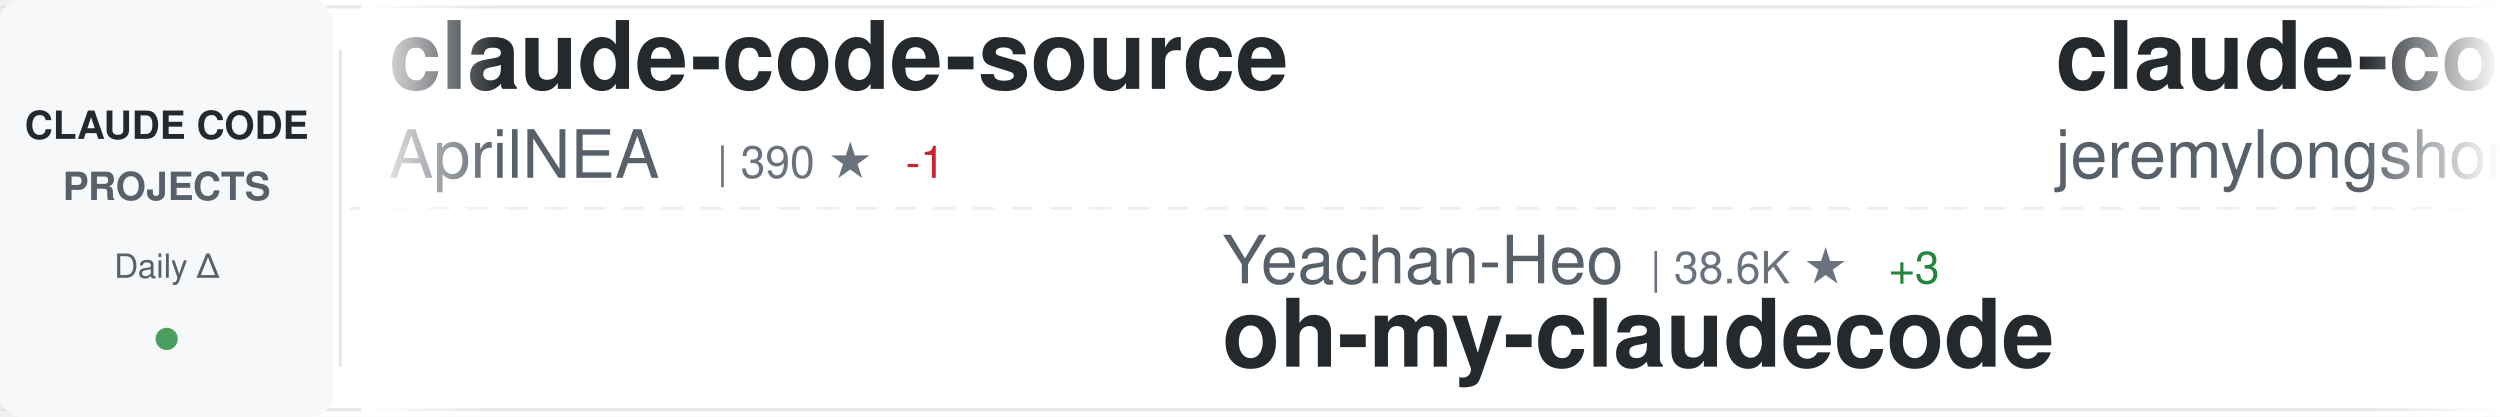
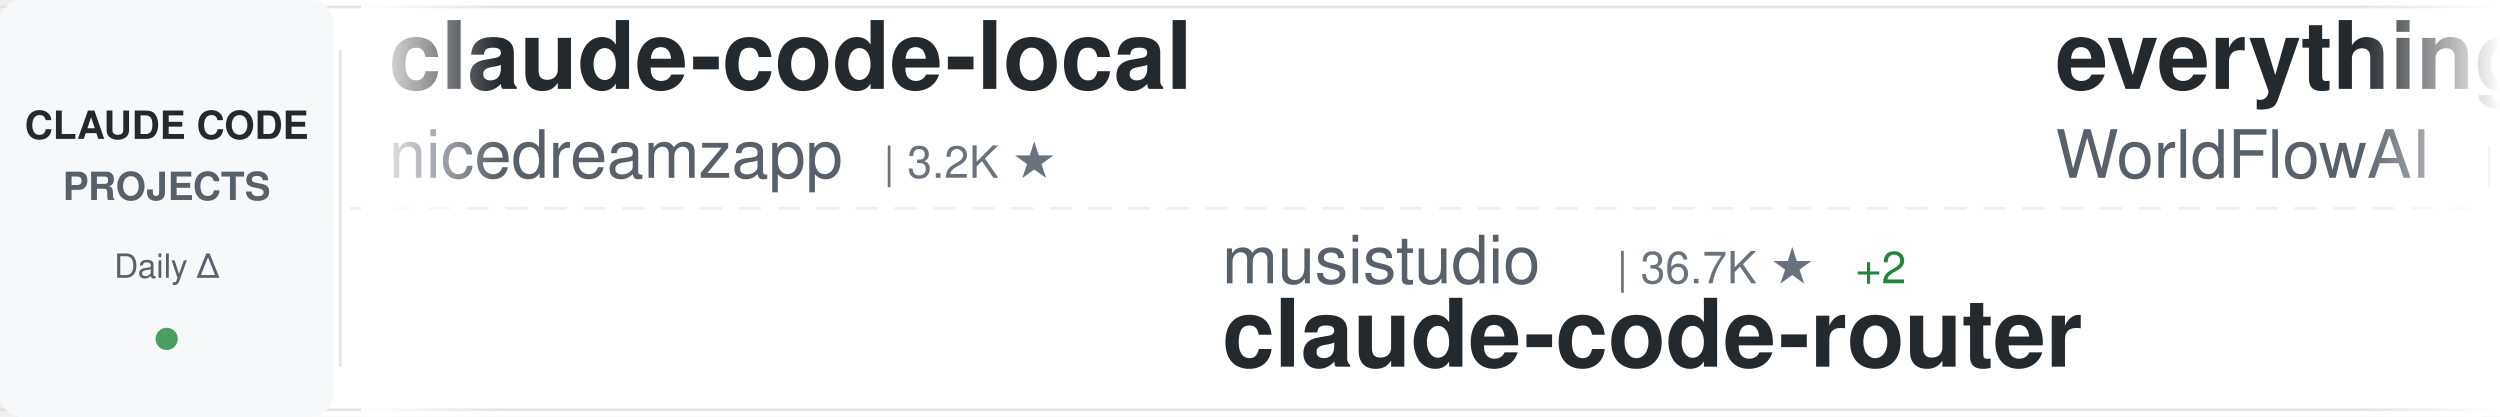
<svg xmlns="http://www.w3.org/2000/svg" width="900" height="150">
  <defs>
    <linearGradient id="awesomeLeftFade" x1="0%" y1="0%" x2="100%" y2="0%">
      <stop offset="0%" style="stop-color:#ffffff;stop-opacity:1" />
      <stop offset="100%" style="stop-color:#ffffff;stop-opacity:0" />
    </linearGradient>
    <linearGradient id="awesomeRightFade" x1="0%" y1="0%" x2="100%" y2="0%">
      <stop offset="0%" style="stop-color:#ffffff;stop-opacity:0" />
      <stop offset="100%" style="stop-color:#ffffff;stop-opacity:1" />
    </linearGradient>
  </defs>
  <rect width="900" height="150" fill="#ffffff" rx="8" />
  <rect x="0" y="2" width="900" height="1" fill="#e1e4e8" />
  <rect x="0" y="147" width="900" height="1" fill="#e1e4e8" />
  <line x1="0" y1="75" x2="900" y2="75" stroke="#e1e4e8" stroke-width="1" stroke-dasharray="8 6" opacity="0.6" />
  <rect x="0" y="0" width="120" height="150" fill="#f6f8fa" rx="8" />
  <text x="60" y="50" font-family="-apple-system, BlinkMacSystemFont, 'Segoe UI', Helvetica, Arial, sans-serif" font-size="14" font-weight="600" fill="#24292e" text-anchor="middle">CLAUDE CODE</text>
  <text x="60" y="72" font-family="-apple-system, BlinkMacSystemFont, 'Segoe UI', Helvetica, Arial, sans-serif" font-size="14" font-weight="600" fill="#586069" text-anchor="middle">PROJECTS</text>
  <text x="60" y="100" font-family="-apple-system, BlinkMacSystemFont, 'Segoe UI', Helvetica, Arial, sans-serif" font-size="12" font-weight="500" fill="#586069" text-anchor="middle">Daily Δ</text>
  <circle cx="60" cy="122" r="4" fill="#22863a" opacity="0.8" />
  <rect x="122" y="18" width="1" height="114" fill="#e1e4e8" />
  <clipPath id="awesomeTickerClip">
    <rect x="130" y="0" width="770" height="150" />
  </clipPath>
  <g clip-path="url(#awesomeTickerClip)">
    <g id="awesomeTickerItems">
      <animateTransform attributeName="transform" attributeType="XML" type="translate" from="0 0" to="-3000 0" dur="54s" repeatCount="indefinite" />
      <g transform="translate(0, 0)">
-         <text x="140" y="32" font-family="-apple-system, BlinkMacSystemFont, 'Segoe UI', Helvetica, Arial, sans-serif" font-size="34" font-weight="600" fill="#24292e">claude-code-source</text>
-         <text x="140" y="64" font-family="-apple-system, BlinkMacSystemFont, 'Segoe UI', Helvetica, Arial, sans-serif" font-size="24" font-weight="400" fill="#586069">AprilNEA</text>
-         <text x="258" y="64" font-family="-apple-system, BlinkMacSystemFont, 'Segoe UI', Helvetica, Arial, sans-serif" font-size="16" font-weight="500" fill="#6a737d">| 390 ★</text>
-         <text x="326" y="64" font-family="-apple-system, BlinkMacSystemFont, 'Segoe UI', Helvetica, Arial, sans-serif" font-size="16" font-weight="500" fill="#cb2431"> -1</text>
+         <text x="140" y="32" font-family="-apple-system, BlinkMacSystemFont, 'Segoe UI', Helvetica, Arial, sans-serif" font-size="34" font-weight="600" fill="#24292e">claude-code-local</text>
+         <text x="140" y="64" font-family="-apple-system, BlinkMacSystemFont, 'Segoe UI', Helvetica, Arial, sans-serif" font-size="24" font-weight="400" fill="#586069">nicedreamzapp</text>
+         <text x="318" y="64" font-family="-apple-system, BlinkMacSystemFont, 'Segoe UI', Helvetica, Arial, sans-serif" font-size="16" font-weight="500" fill="#6a737d">| 3.2K ★</text>
      </g>
      <g transform="translate(300, 0)">
-         <text x="140" y="102" font-family="-apple-system, BlinkMacSystemFont, 'Segoe UI', Helvetica, Arial, sans-serif" font-size="24" font-weight="400" fill="#586069">Yeachan-Heo</text>
-         <text x="294" y="102" font-family="-apple-system, BlinkMacSystemFont, 'Segoe UI', Helvetica, Arial, sans-serif" font-size="16" font-weight="500" fill="#6a737d">| 38.6K ★</text>
-         <text x="380" y="102" font-family="-apple-system, BlinkMacSystemFont, 'Segoe UI', Helvetica, Arial, sans-serif" font-size="16" font-weight="500" fill="#22863a"> +3</text>
-         <text x="140" y="132" font-family="-apple-system, BlinkMacSystemFont, 'Segoe UI', Helvetica, Arial, sans-serif" font-size="34" font-weight="600" fill="#24292e">oh-my-claudecode</text>
+         <text x="140" y="102" font-family="-apple-system, BlinkMacSystemFont, 'Segoe UI', Helvetica, Arial, sans-serif" font-size="24" font-weight="400" fill="#586069">musistudio</text>
+         <text x="282" y="102" font-family="-apple-system, BlinkMacSystemFont, 'Segoe UI', Helvetica, Arial, sans-serif" font-size="16" font-weight="500" fill="#6a737d">| 36.7K ★</text>
+         <text x="368" y="102" font-family="-apple-system, BlinkMacSystemFont, 'Segoe UI', Helvetica, Arial, sans-serif" font-size="16" font-weight="500" fill="#22863a"> +2</text>
+         <text x="140" y="132" font-family="-apple-system, BlinkMacSystemFont, 'Segoe UI', Helvetica, Arial, sans-serif" font-size="34" font-weight="600" fill="#24292e">claude-code-router</text>
      </g>
      <g transform="translate(600, 0)">
-         <text x="140" y="32" font-family="-apple-system, BlinkMacSystemFont, 'Segoe UI', Helvetica, Arial, sans-serif" font-size="34" font-weight="600" fill="#24292e">claude-code-plugins-plus...</text>
-         <text x="140" y="64" font-family="-apple-system, BlinkMacSystemFont, 'Segoe UI', Helvetica, Arial, sans-serif" font-size="24" font-weight="400" fill="#586069">jeremylongshore</text>
-         <text x="342" y="64" font-family="-apple-system, BlinkMacSystemFont, 'Segoe UI', Helvetica, Arial, sans-serif" font-size="16" font-weight="500" fill="#6a737d">| 2.6K ★</text>
-         <text x="419" y="64" font-family="-apple-system, BlinkMacSystemFont, 'Segoe UI', Helvetica, Arial, sans-serif" font-size="16" font-weight="500" fill="#22863a"> +1</text>
-       </g>
-       <g transform="translate(900, 0)">
-         <text x="140" y="102" font-family="-apple-system, BlinkMacSystemFont, 'Segoe UI', Helvetica, Arial, sans-serif" font-size="24" font-weight="400" fill="#586069">lorryjovens-hub</text>
-         <text x="342" y="102" font-family="-apple-system, BlinkMacSystemFont, 'Segoe UI', Helvetica, Arial, sans-serif" font-size="16" font-weight="500" fill="#6a737d">| 1.7K ★</text>
-         <text x="140" y="132" font-family="-apple-system, BlinkMacSystemFont, 'Segoe UI', Helvetica, Arial, sans-serif" font-size="34" font-weight="600" fill="#24292e">claude-code-rust</text>
-       </g>
-       <g transform="translate(1200, 0)">
        <text x="140" y="32" font-family="-apple-system, BlinkMacSystemFont, 'Segoe UI', Helvetica, Arial, sans-serif" font-size="34" font-weight="600" fill="#24292e">everything-claude-code</text>
        <text x="140" y="64" font-family="-apple-system, BlinkMacSystemFont, 'Segoe UI', Helvetica, Arial, sans-serif" font-size="24" font-weight="400" fill="#586069">WorldFlowAI</text>
        <text x="294" y="64" font-family="-apple-system, BlinkMacSystemFont, 'Segoe UI', Helvetica, Arial, sans-serif" font-size="16" font-weight="500" fill="#6a737d">| 1.3K ★</text>
-         <text x="371" y="64" font-family="-apple-system, BlinkMacSystemFont, 'Segoe UI', Helvetica, Arial, sans-serif" font-size="16" font-weight="500" fill="#22863a"> +5</text>
+         <text x="371" y="64" font-family="-apple-system, BlinkMacSystemFont, 'Segoe UI', Helvetica, Arial, sans-serif" font-size="16" font-weight="500" fill="#22863a"> +3</text>
+       </g>
+       <g transform="translate(900, 0)">
+         <text x="140" y="102" font-family="-apple-system, BlinkMacSystemFont, 'Segoe UI', Helvetica, Arial, sans-serif" font-size="24" font-weight="400" fill="#586069">777genius</text>
+         <text x="270" y="102" font-family="-apple-system, BlinkMacSystemFont, 'Segoe UI', Helvetica, Arial, sans-serif" font-size="16" font-weight="500" fill="#6a737d">| 926 ★</text>
+         <text x="140" y="132" font-family="-apple-system, BlinkMacSystemFont, 'Segoe UI', Helvetica, Arial, sans-serif" font-size="34" font-weight="600" fill="#24292e">claude-code-source-code</text>
+       </g>
+       <g transform="translate(1200, 0)">
+         <text x="140" y="32" font-family="-apple-system, BlinkMacSystemFont, 'Segoe UI', Helvetica, Arial, sans-serif" font-size="34" font-weight="600" fill="#24292e">claude-code-hub</text>
+         <text x="140" y="64" font-family="-apple-system, BlinkMacSystemFont, 'Segoe UI', Helvetica, Arial, sans-serif" font-size="24" font-weight="400" fill="#586069">ding113</text>
+         <text x="246" y="64" font-family="-apple-system, BlinkMacSystemFont, 'Segoe UI', Helvetica, Arial, sans-serif" font-size="16" font-weight="500" fill="#6a737d">| 3.3K ★</text>
      </g>
      <g transform="translate(1500, 0)">
-         <text x="140" y="102" font-family="-apple-system, BlinkMacSystemFont, 'Segoe UI', Helvetica, Arial, sans-serif" font-size="24" font-weight="400" fill="#586069">shanraisshan</text>
-         <text x="306" y="102" font-family="-apple-system, BlinkMacSystemFont, 'Segoe UI', Helvetica, Arial, sans-serif" font-size="16" font-weight="500" fill="#6a737d">| 64.5K ★</text>
-         <text x="392" y="102" font-family="-apple-system, BlinkMacSystemFont, 'Segoe UI', Helvetica, Arial, sans-serif" font-size="16" font-weight="500" fill="#22863a"> +1</text>
-         <text x="140" y="132" font-family="-apple-system, BlinkMacSystemFont, 'Segoe UI', Helvetica, Arial, sans-serif" font-size="34" font-weight="600" fill="#24292e">claude-code-best-practic...</text>
+         <text x="140" y="102" font-family="-apple-system, BlinkMacSystemFont, 'Segoe UI', Helvetica, Arial, sans-serif" font-size="24" font-weight="400" fill="#586069">multica-ai</text>
+         <text x="282" y="102" font-family="-apple-system, BlinkMacSystemFont, 'Segoe UI', Helvetica, Arial, sans-serif" font-size="16" font-weight="500" fill="#6a737d">| 202.7K ★</text>
+         <text x="377" y="102" font-family="-apple-system, BlinkMacSystemFont, 'Segoe UI', Helvetica, Arial, sans-serif" font-size="16" font-weight="500" fill="#22863a"> +32</text>
+         <text x="140" y="132" font-family="-apple-system, BlinkMacSystemFont, 'Segoe UI', Helvetica, Arial, sans-serif" font-size="34" font-weight="600" fill="#24292e">andrej-karpathy-skills</text>
      </g>
      <g transform="translate(1800, 0)">
-         <text x="140" y="32" font-family="-apple-system, BlinkMacSystemFont, 'Segoe UI', Helvetica, Arial, sans-serif" font-size="34" font-weight="600" fill="#24292e">Auto-claude-code-researc...</text>
-         <text x="140" y="64" font-family="-apple-system, BlinkMacSystemFont, 'Segoe UI', Helvetica, Arial, sans-serif" font-size="24" font-weight="400" fill="#586069">wanshuiyin</text>
-         <text x="282" y="64" font-family="-apple-system, BlinkMacSystemFont, 'Segoe UI', Helvetica, Arial, sans-serif" font-size="16" font-weight="500" fill="#6a737d">| 14.7K ★</text>
-         <text x="368" y="64" font-family="-apple-system, BlinkMacSystemFont, 'Segoe UI', Helvetica, Arial, sans-serif" font-size="16" font-weight="500" fill="#22863a"> +7</text>
+         <text x="140" y="32" font-family="-apple-system, BlinkMacSystemFont, 'Segoe UI', Helvetica, Arial, sans-serif" font-size="34" font-weight="600" fill="#24292e">claude-code-source-code-...</text>
+         <text x="140" y="64" font-family="-apple-system, BlinkMacSystemFont, 'Segoe UI', Helvetica, Arial, sans-serif" font-size="24" font-weight="400" fill="#586069">ghuntley</text>
+         <text x="258" y="64" font-family="-apple-system, BlinkMacSystemFont, 'Segoe UI', Helvetica, Arial, sans-serif" font-size="16" font-weight="500" fill="#6a737d">| 989 ★</text>
      </g>
      <g transform="translate(2100, 0)">
-         <text x="140" y="102" font-family="-apple-system, BlinkMacSystemFont, 'Segoe UI', Helvetica, Arial, sans-serif" font-size="24" font-weight="400" fill="#586069">ChinaSiro</text>
-         <text x="270" y="102" font-family="-apple-system, BlinkMacSystemFont, 'Segoe UI', Helvetica, Arial, sans-serif" font-size="16" font-weight="500" fill="#6a737d">| 9.6K ★</text>
-         <text x="140" y="132" font-family="-apple-system, BlinkMacSystemFont, 'Segoe UI', Helvetica, Arial, sans-serif" font-size="34" font-weight="600" fill="#24292e">claude-code-sourcemap</text>
+         <text x="140" y="102" font-family="-apple-system, BlinkMacSystemFont, 'Segoe UI', Helvetica, Arial, sans-serif" font-size="24" font-weight="400" fill="#586069">zstmfhy</text>
+         <text x="246" y="102" font-family="-apple-system, BlinkMacSystemFont, 'Segoe UI', Helvetica, Arial, sans-serif" font-size="16" font-weight="500" fill="#6a737d">| 190 ★</text>
+         <text x="140" y="132" font-family="-apple-system, BlinkMacSystemFont, 'Segoe UI', Helvetica, Arial, sans-serif" font-size="34" font-weight="600" fill="#24292e">Claude-code</text>
      </g>
      <g transform="translate(2400, 0)">
-         <text x="140" y="32" font-family="-apple-system, BlinkMacSystemFont, 'Segoe UI', Helvetica, Arial, sans-serif" font-size="34" font-weight="600" fill="#24292e">claude-code-my-workflow</text>
-         <text x="140" y="64" font-family="-apple-system, BlinkMacSystemFont, 'Segoe UI', Helvetica, Arial, sans-serif" font-size="24" font-weight="400" fill="#586069">pedrohcgs</text>
-         <text x="270" y="64" font-family="-apple-system, BlinkMacSystemFont, 'Segoe UI', Helvetica, Arial, sans-serif" font-size="16" font-weight="500" fill="#6a737d">| 1.5K ★</text>
-         <text x="347" y="64" font-family="-apple-system, BlinkMacSystemFont, 'Segoe UI', Helvetica, Arial, sans-serif" font-size="16" font-weight="500" fill="#22863a"> +3</text>
+         <text x="140" y="32" font-family="-apple-system, BlinkMacSystemFont, 'Segoe UI', Helvetica, Arial, sans-serif" font-size="34" font-weight="600" fill="#24292e">sc-claude-code-files</text>
+         <text x="140" y="64" font-family="-apple-system, BlinkMacSystemFont, 'Segoe UI', Helvetica, Arial, sans-serif" font-size="24" font-weight="400" fill="#586069">https-deeplearning-ai</text>
+         <text x="414" y="64" font-family="-apple-system, BlinkMacSystemFont, 'Segoe UI', Helvetica, Arial, sans-serif" font-size="16" font-weight="500" fill="#6a737d">| 540 ★</text>
      </g>
      <g transform="translate(2700, 0)">
-         <text x="140" y="102" font-family="-apple-system, BlinkMacSystemFont, 'Segoe UI', Helvetica, Arial, sans-serif" font-size="24" font-weight="400" fill="#586069">ghuntley</text>
-         <text x="258" y="102" font-family="-apple-system, BlinkMacSystemFont, 'Segoe UI', Helvetica, Arial, sans-serif" font-size="16" font-weight="500" fill="#6a737d">| 989 ★</text>
-         <text x="140" y="132" font-family="-apple-system, BlinkMacSystemFont, 'Segoe UI', Helvetica, Arial, sans-serif" font-size="34" font-weight="600" fill="#24292e">claude-code-source-code-...</text>
+         <text x="140" y="102" font-family="-apple-system, BlinkMacSystemFont, 'Segoe UI', Helvetica, Arial, sans-serif" font-size="24" font-weight="400" fill="#586069">SeemSeam</text>
+         <text x="258" y="102" font-family="-apple-system, BlinkMacSystemFont, 'Segoe UI', Helvetica, Arial, sans-serif" font-size="16" font-weight="500" fill="#6a737d">| 3.4K ★</text>
+         <text x="140" y="132" font-family="-apple-system, BlinkMacSystemFont, 'Segoe UI', Helvetica, Arial, sans-serif" font-size="34" font-weight="600" fill="#24292e">claude_codex_bridge</text>
      </g>
      <g transform="translate(3000, 0)">
-         <text x="140" y="32" font-family="-apple-system, BlinkMacSystemFont, 'Segoe UI', Helvetica, Arial, sans-serif" font-size="34" font-weight="600" fill="#24292e">claude-code-source</text>
-         <text x="140" y="64" font-family="-apple-system, BlinkMacSystemFont, 'Segoe UI', Helvetica, Arial, sans-serif" font-size="24" font-weight="400" fill="#586069">AprilNEA</text>
-         <text x="258" y="64" font-family="-apple-system, BlinkMacSystemFont, 'Segoe UI', Helvetica, Arial, sans-serif" font-size="16" font-weight="500" fill="#6a737d">| 390 ★</text>
-         <text x="326" y="64" font-family="-apple-system, BlinkMacSystemFont, 'Segoe UI', Helvetica, Arial, sans-serif" font-size="16" font-weight="500" fill="#cb2431"> -1</text>
+         <text x="140" y="32" font-family="-apple-system, BlinkMacSystemFont, 'Segoe UI', Helvetica, Arial, sans-serif" font-size="34" font-weight="600" fill="#24292e">claude-code-local</text>
+         <text x="140" y="64" font-family="-apple-system, BlinkMacSystemFont, 'Segoe UI', Helvetica, Arial, sans-serif" font-size="24" font-weight="400" fill="#586069">nicedreamzapp</text>
+         <text x="318" y="64" font-family="-apple-system, BlinkMacSystemFont, 'Segoe UI', Helvetica, Arial, sans-serif" font-size="16" font-weight="500" fill="#6a737d">| 3.2K ★</text>
      </g>
      <g transform="translate(3300, 0)">
-         <text x="140" y="102" font-family="-apple-system, BlinkMacSystemFont, 'Segoe UI', Helvetica, Arial, sans-serif" font-size="24" font-weight="400" fill="#586069">Yeachan-Heo</text>
-         <text x="294" y="102" font-family="-apple-system, BlinkMacSystemFont, 'Segoe UI', Helvetica, Arial, sans-serif" font-size="16" font-weight="500" fill="#6a737d">| 38.6K ★</text>
-         <text x="380" y="102" font-family="-apple-system, BlinkMacSystemFont, 'Segoe UI', Helvetica, Arial, sans-serif" font-size="16" font-weight="500" fill="#22863a"> +3</text>
-         <text x="140" y="132" font-family="-apple-system, BlinkMacSystemFont, 'Segoe UI', Helvetica, Arial, sans-serif" font-size="34" font-weight="600" fill="#24292e">oh-my-claudecode</text>
+         <text x="140" y="102" font-family="-apple-system, BlinkMacSystemFont, 'Segoe UI', Helvetica, Arial, sans-serif" font-size="24" font-weight="400" fill="#586069">musistudio</text>
+         <text x="282" y="102" font-family="-apple-system, BlinkMacSystemFont, 'Segoe UI', Helvetica, Arial, sans-serif" font-size="16" font-weight="500" fill="#6a737d">| 36.7K ★</text>
+         <text x="368" y="102" font-family="-apple-system, BlinkMacSystemFont, 'Segoe UI', Helvetica, Arial, sans-serif" font-size="16" font-weight="500" fill="#22863a"> +2</text>
+         <text x="140" y="132" font-family="-apple-system, BlinkMacSystemFont, 'Segoe UI', Helvetica, Arial, sans-serif" font-size="34" font-weight="600" fill="#24292e">claude-code-router</text>
      </g>
      <g transform="translate(3600, 0)">
-         <text x="140" y="32" font-family="-apple-system, BlinkMacSystemFont, 'Segoe UI', Helvetica, Arial, sans-serif" font-size="34" font-weight="600" fill="#24292e">claude-code-plugins-plus...</text>
-         <text x="140" y="64" font-family="-apple-system, BlinkMacSystemFont, 'Segoe UI', Helvetica, Arial, sans-serif" font-size="24" font-weight="400" fill="#586069">jeremylongshore</text>
-         <text x="342" y="64" font-family="-apple-system, BlinkMacSystemFont, 'Segoe UI', Helvetica, Arial, sans-serif" font-size="16" font-weight="500" fill="#6a737d">| 2.6K ★</text>
-         <text x="419" y="64" font-family="-apple-system, BlinkMacSystemFont, 'Segoe UI', Helvetica, Arial, sans-serif" font-size="16" font-weight="500" fill="#22863a"> +1</text>
+         <text x="140" y="32" font-family="-apple-system, BlinkMacSystemFont, 'Segoe UI', Helvetica, Arial, sans-serif" font-size="34" font-weight="600" fill="#24292e">everything-claude-code</text>
+         <text x="140" y="64" font-family="-apple-system, BlinkMacSystemFont, 'Segoe UI', Helvetica, Arial, sans-serif" font-size="24" font-weight="400" fill="#586069">WorldFlowAI</text>
+         <text x="294" y="64" font-family="-apple-system, BlinkMacSystemFont, 'Segoe UI', Helvetica, Arial, sans-serif" font-size="16" font-weight="500" fill="#6a737d">| 1.3K ★</text>
+         <text x="371" y="64" font-family="-apple-system, BlinkMacSystemFont, 'Segoe UI', Helvetica, Arial, sans-serif" font-size="16" font-weight="500" fill="#22863a"> +3</text>
      </g>
      <g transform="translate(3900, 0)">
-         <text x="140" y="102" font-family="-apple-system, BlinkMacSystemFont, 'Segoe UI', Helvetica, Arial, sans-serif" font-size="24" font-weight="400" fill="#586069">lorryjovens-hub</text>
-         <text x="342" y="102" font-family="-apple-system, BlinkMacSystemFont, 'Segoe UI', Helvetica, Arial, sans-serif" font-size="16" font-weight="500" fill="#6a737d">| 1.7K ★</text>
-         <text x="140" y="132" font-family="-apple-system, BlinkMacSystemFont, 'Segoe UI', Helvetica, Arial, sans-serif" font-size="34" font-weight="600" fill="#24292e">claude-code-rust</text>
+         <text x="140" y="102" font-family="-apple-system, BlinkMacSystemFont, 'Segoe UI', Helvetica, Arial, sans-serif" font-size="24" font-weight="400" fill="#586069">777genius</text>
+         <text x="270" y="102" font-family="-apple-system, BlinkMacSystemFont, 'Segoe UI', Helvetica, Arial, sans-serif" font-size="16" font-weight="500" fill="#6a737d">| 926 ★</text>
+         <text x="140" y="132" font-family="-apple-system, BlinkMacSystemFont, 'Segoe UI', Helvetica, Arial, sans-serif" font-size="34" font-weight="600" fill="#24292e">claude-code-source-code</text>
      </g>
    </g>
  </g>
  <rect x="130" y="0" width="50" height="150" fill="url(#awesomeLeftFade)" />
  <rect x="850" y="0" width="50" height="150" fill="url(#awesomeRightFade)" />
</svg>
